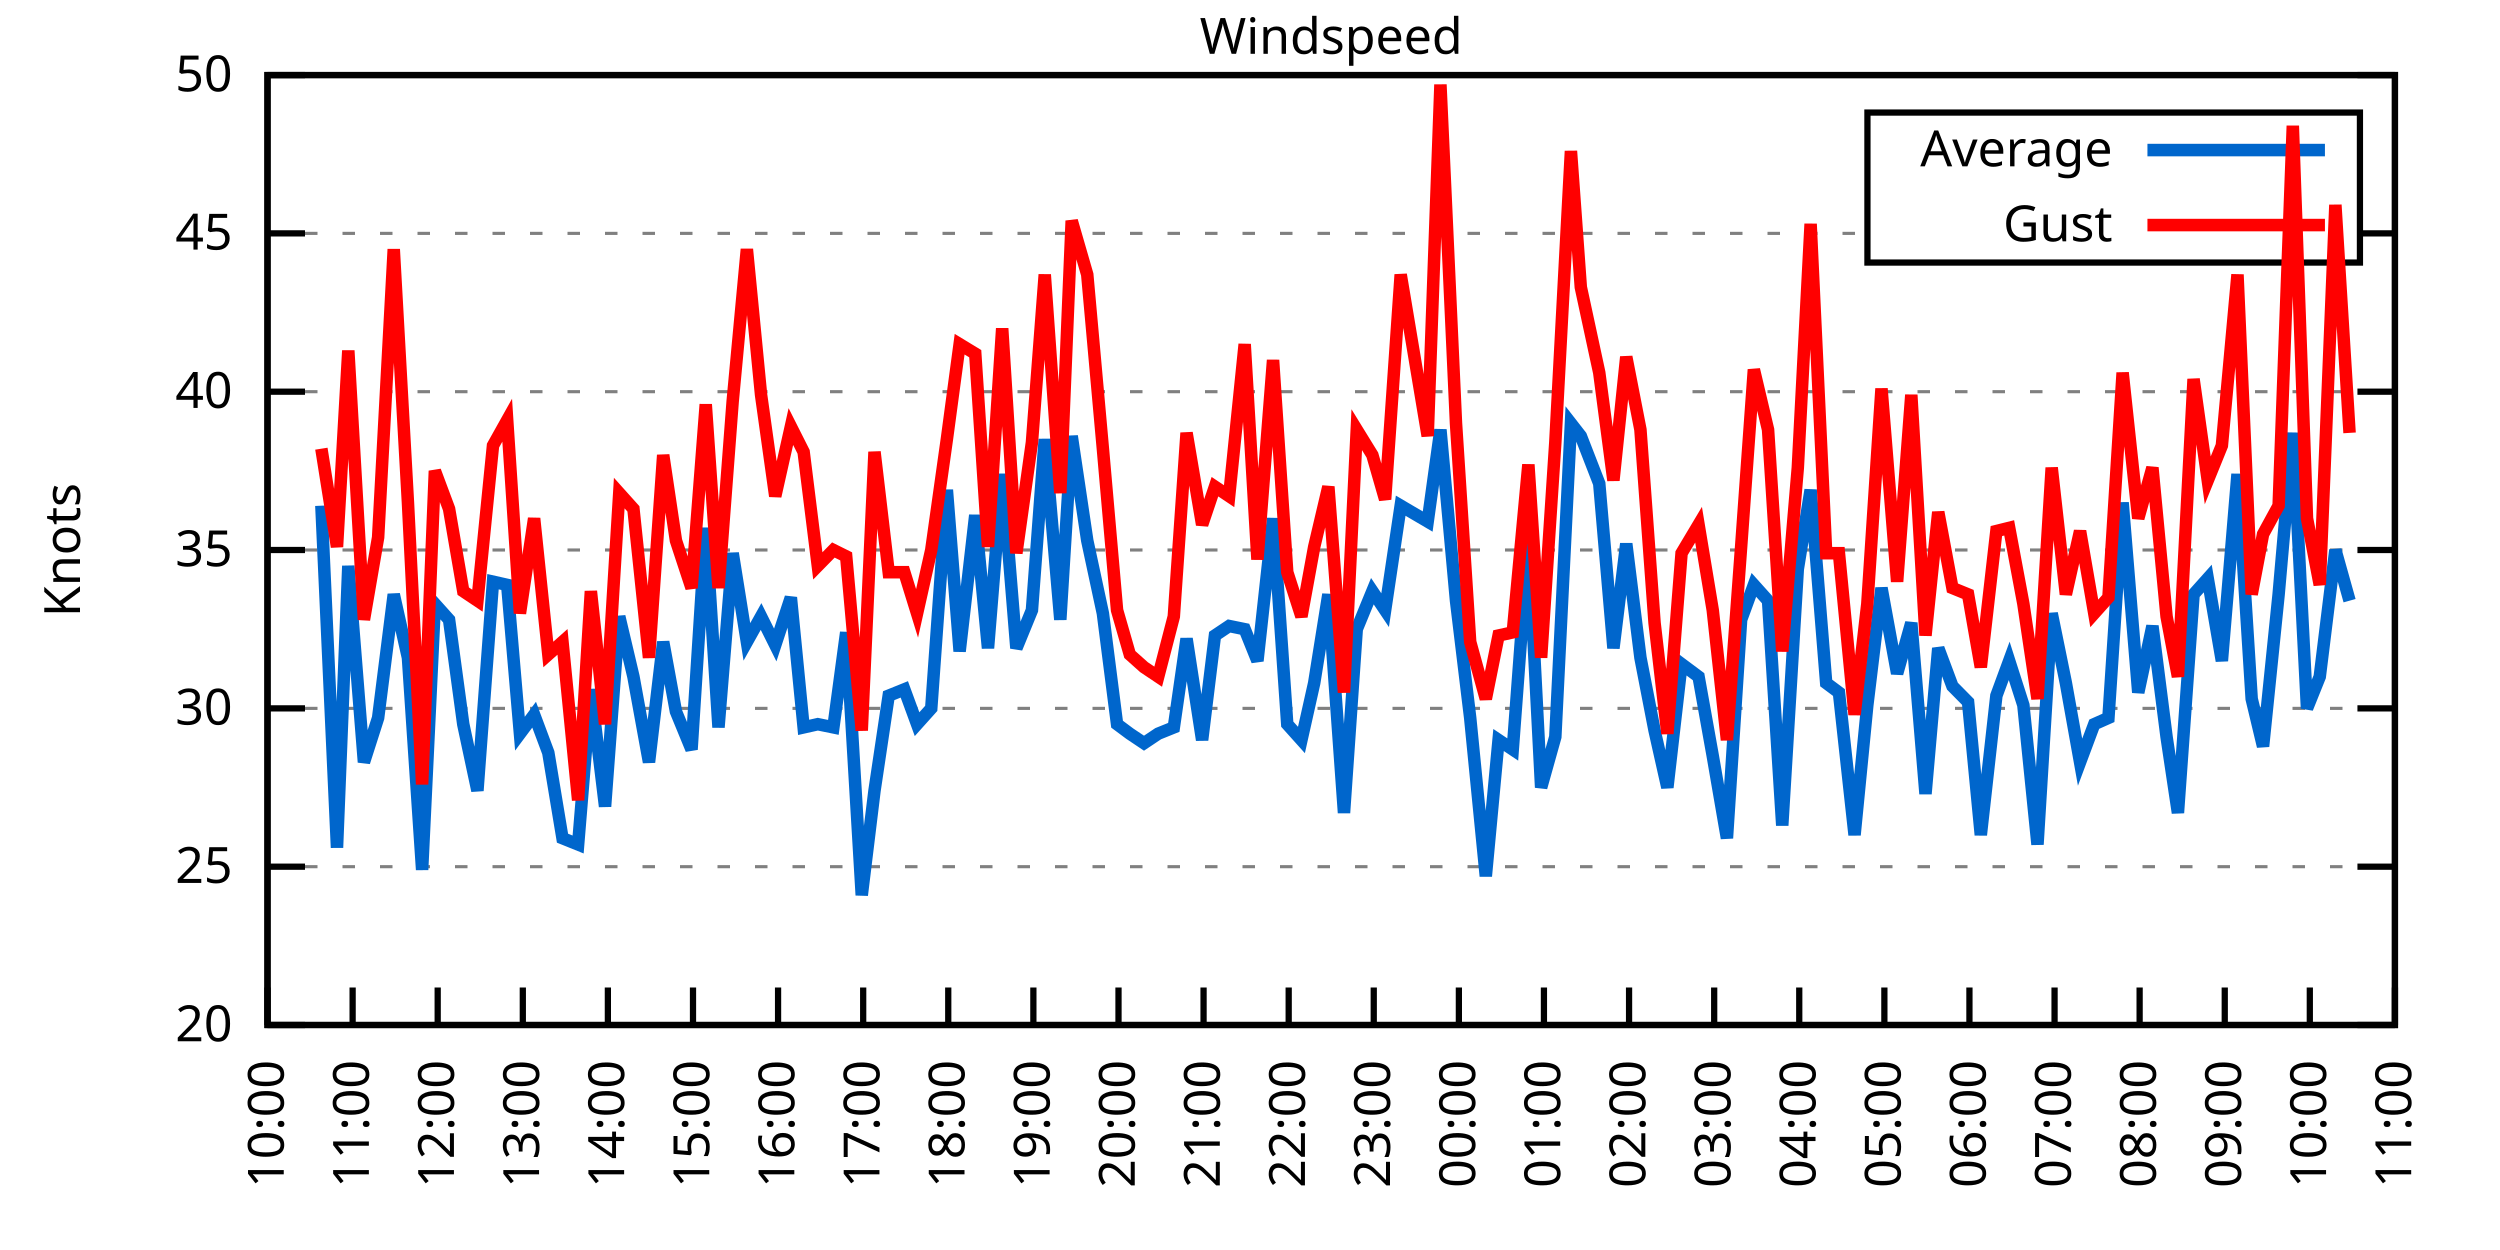
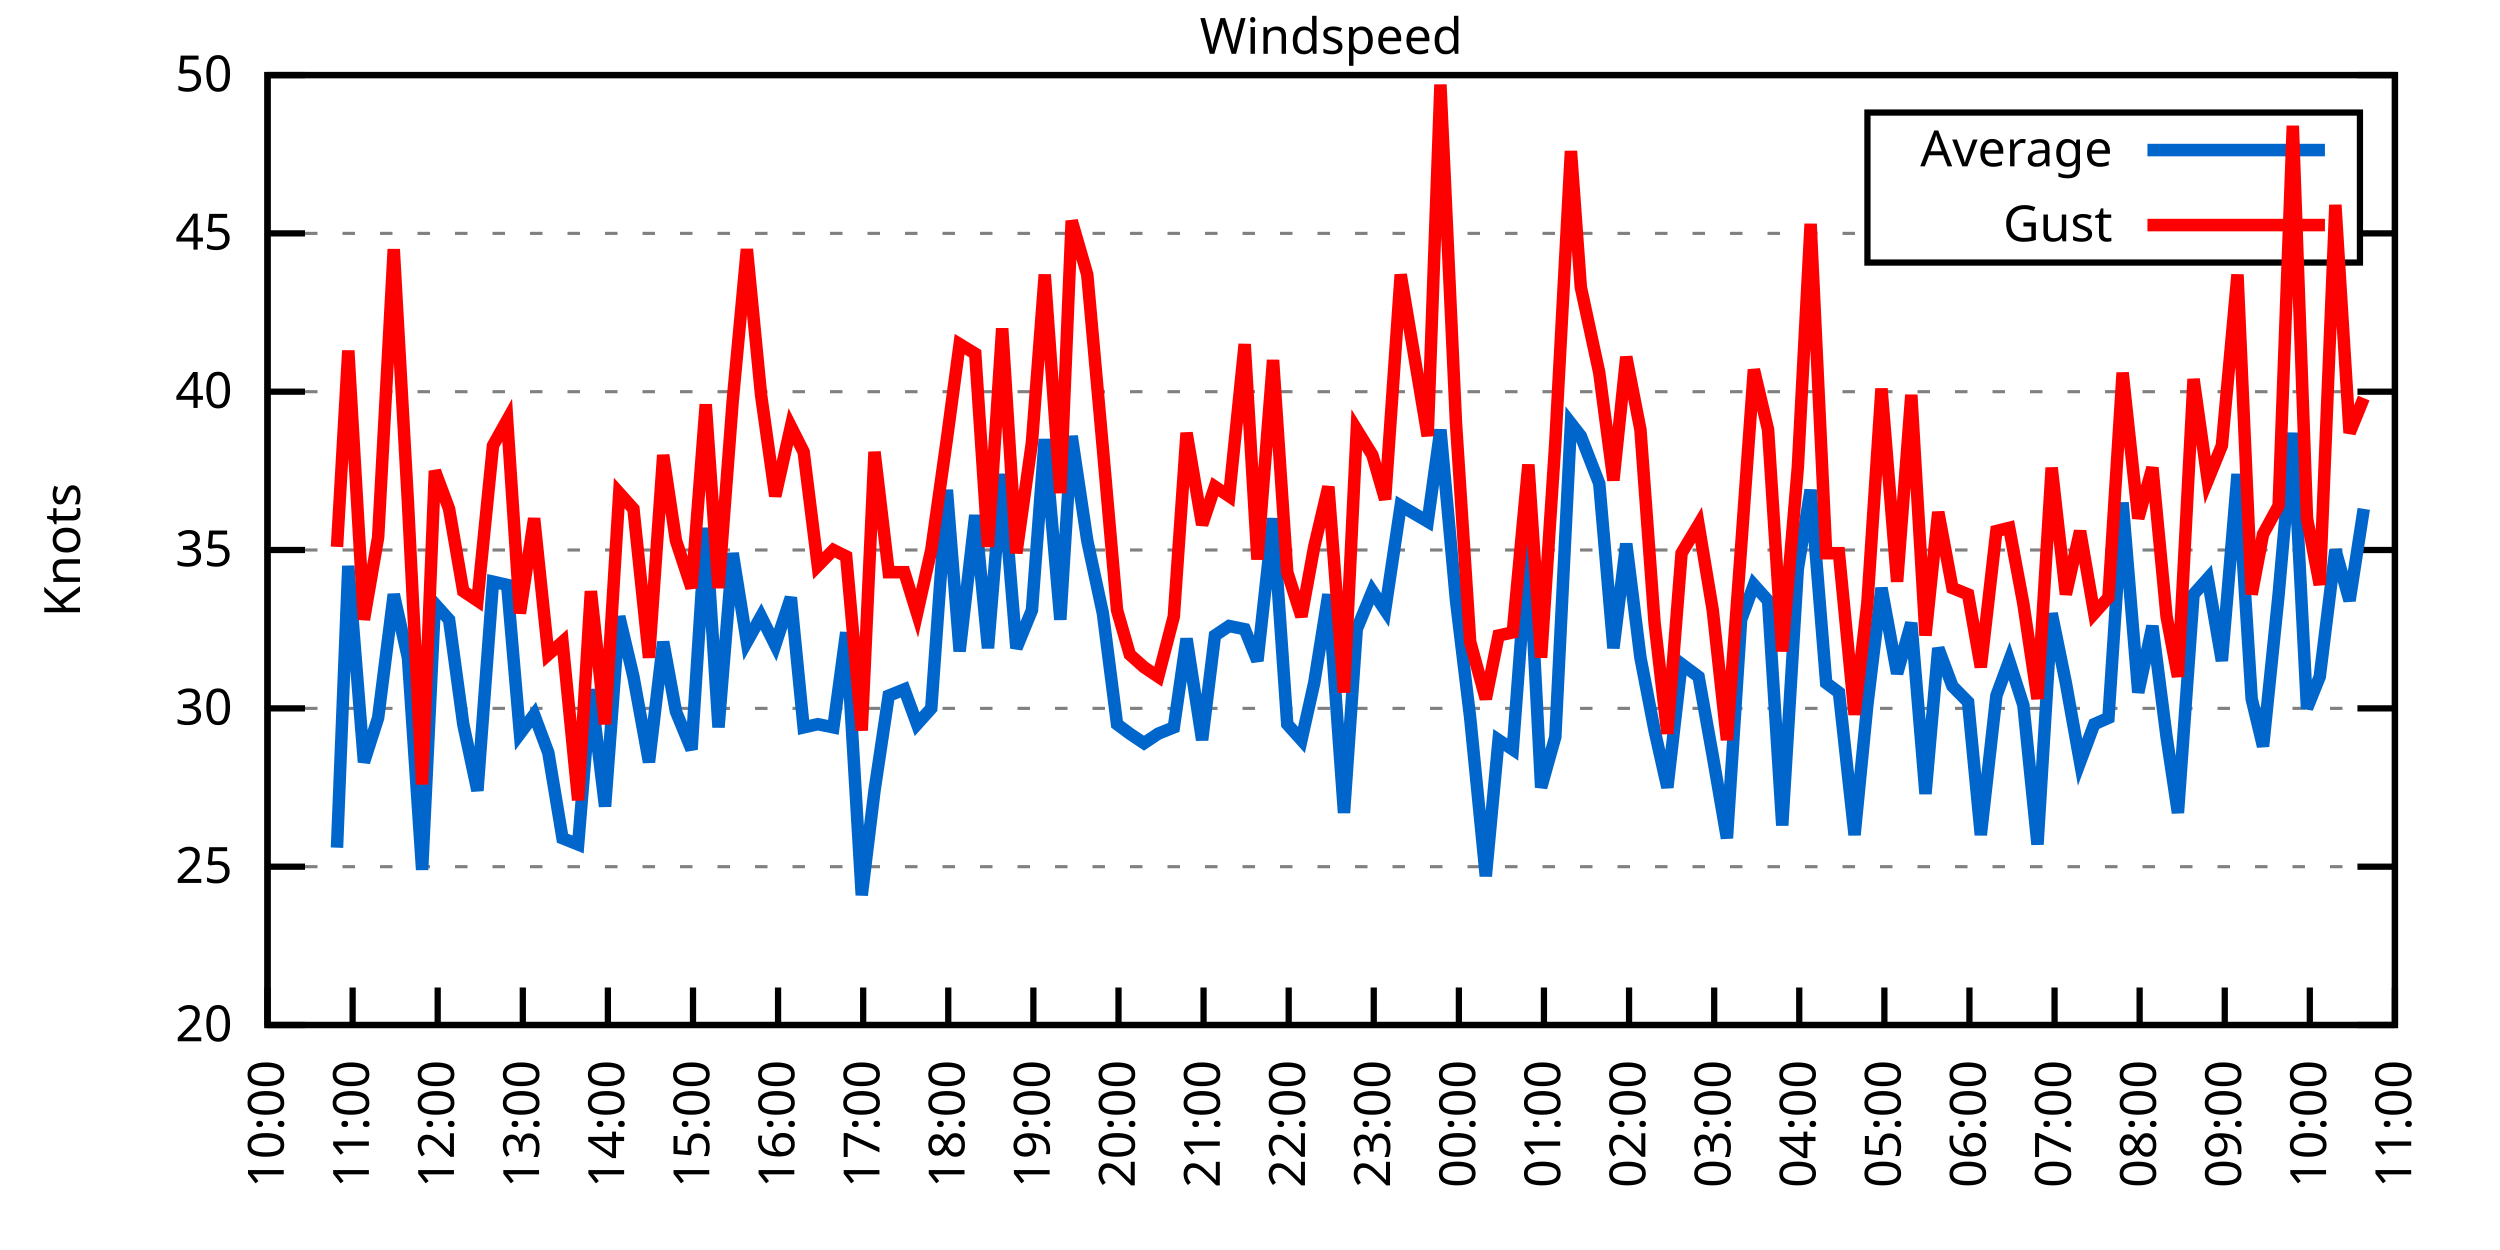
<svg xmlns="http://www.w3.org/2000/svg" xmlns:xlink="http://www.w3.org/1999/xlink" width="400" height="200" viewBox="0 0 400 200">
  <g id="gnuplot_canvas">
    <rect x="0" y="0" width="400" height="200" fill="none" />
    <defs>
      <circle id="gpDot" r="0.5" stroke-width="0.5" stroke="currentColor" />
      <path id="gpPt0" stroke-width="0.333" stroke="currentColor" d="M-1,0 h2 M0,-1 v2" />
      <path id="gpPt1" stroke-width="0.333" stroke="currentColor" d="M-1,-1 L1,1 M1,-1 L-1,1" />
      <path id="gpPt2" stroke-width="0.333" stroke="currentColor" d="M-1,0 L1,0 M0,-1 L0,1 M-1,-1 L1,1 M-1,1 L1,-1" />
      <rect id="gpPt3" stroke-width="0.333" stroke="currentColor" x="-1" y="-1" width="2" height="2" />
      <rect id="gpPt4" stroke-width="0.333" stroke="currentColor" fill="currentColor" x="-1" y="-1" width="2" height="2" />
      <circle id="gpPt5" stroke-width="0.333" stroke="currentColor" cx="0" cy="0" r="1" />
      <use xlink:href="#gpPt5" id="gpPt6" fill="currentColor" stroke="none" />
      <path id="gpPt7" stroke-width="0.333" stroke="currentColor" d="M0,-1.33 L-1.33,0.67 L1.33,0.67 z" />
      <use xlink:href="#gpPt7" id="gpPt8" fill="currentColor" stroke="none" />
      <use xlink:href="#gpPt7" id="gpPt9" stroke="currentColor" transform="rotate(180)" />
      <use xlink:href="#gpPt9" id="gpPt10" fill="currentColor" stroke="none" />
      <use xlink:href="#gpPt3" id="gpPt11" stroke="currentColor" transform="rotate(45)" />
      <use xlink:href="#gpPt11" id="gpPt12" fill="currentColor" stroke="none" />
      <path id="gpPt13" stroke-width="0.333" stroke="currentColor" d="M0,1.330 L1.265,0.411 L0.782,-1.067 L-0.782,-1.076 L-1.265,0.411 z" />
      <use xlink:href="#gpPt13" id="gpPt14" fill="currentColor" stroke="none" />
      <filter id="textbox" filterUnits="objectBoundingBox" x="0" y="0" height="1" width="1">
        <feFlood flood-color="white" flood-opacity="1" result="bgnd" />
        <feComposite in="SourceGraphic" in2="bgnd" operator="atop" />
      </filter>
      <filter id="greybox" filterUnits="objectBoundingBox" x="0" y="0" height="1" width="1">
        <feFlood flood-color="lightgrey" flood-opacity="1" result="grey" />
        <feComposite in="SourceGraphic" in2="grey" operator="atop" />
      </filter>
    </defs>
    <g fill="none" color="white" stroke="currentColor" stroke-width="1.00" stroke-linecap="butt" stroke-linejoin="miter">
</g>
    <g fill="none" color="black" stroke="currentColor" stroke-width="1.00" stroke-linecap="butt" stroke-linejoin="miter">
      <g stroke="none" shape-rendering="crispEdges">
        <polygon fill="rgb(255, 255, 255)" points="42.80,164.00 383.18,164.00 383.18,12.02 42.80,12.02 " />
      </g>
    </g>
    <g fill="none" color="black" stroke="currentColor" stroke-width="1.00" stroke-linecap="butt" stroke-linejoin="miter">
</g>
    <g fill="none" color="black" stroke="black" stroke-width="0.50" stroke-linecap="butt" stroke-linejoin="miter">
</g>
    <g fill="none" color="gray" stroke="currentColor" stroke-width="0.50" stroke-linecap="butt" stroke-linejoin="miter">
      <path stroke="gray" stroke-dasharray="2,4" class="gridline" d="M42.80,164.00 L383.19,164.00  " />
    </g>
    <g fill="none" color="gray" stroke="gray" stroke-width="1.00" stroke-linecap="butt" stroke-linejoin="miter">
</g>
    <g fill="none" color="black" stroke="currentColor" stroke-width="1.00" stroke-linecap="butt" stroke-linejoin="miter">
      <path stroke="black" d="M42.80,164.00 L48.80,164.00 M383.19,164.00 L377.19,164.00  " />
      <g transform="translate(37.20,166.60)" stroke="none" fill="black" font-family="Sans" font-size="8.00" text-anchor="end">
        <text>
          <tspan font-family="Sans"> 20</tspan>
        </text>
      </g>
    </g>
    <g fill="none" color="black" stroke="currentColor" stroke-width="1.00" stroke-linecap="butt" stroke-linejoin="miter">
</g>
    <g fill="none" color="black" stroke="black" stroke-width="0.50" stroke-linecap="butt" stroke-linejoin="miter">
</g>
    <g fill="none" color="gray" stroke="currentColor" stroke-width="0.50" stroke-linecap="butt" stroke-linejoin="miter">
      <path stroke="gray" stroke-dasharray="2,4" class="gridline" d="M42.80,138.67 L383.19,138.67  " />
    </g>
    <g fill="none" color="gray" stroke="gray" stroke-width="1.00" stroke-linecap="butt" stroke-linejoin="miter">
</g>
    <g fill="none" color="black" stroke="currentColor" stroke-width="1.00" stroke-linecap="butt" stroke-linejoin="miter">
      <path stroke="black" d="M42.80,138.67 L48.80,138.67 M383.19,138.67 L377.19,138.67  " />
      <g transform="translate(37.20,141.27)" stroke="none" fill="black" font-family="Sans" font-size="8.00" text-anchor="end">
        <text>
          <tspan font-family="Sans"> 25</tspan>
        </text>
      </g>
    </g>
    <g fill="none" color="black" stroke="currentColor" stroke-width="1.00" stroke-linecap="butt" stroke-linejoin="miter">
</g>
    <g fill="none" color="black" stroke="black" stroke-width="0.50" stroke-linecap="butt" stroke-linejoin="miter">
</g>
    <g fill="none" color="gray" stroke="currentColor" stroke-width="0.50" stroke-linecap="butt" stroke-linejoin="miter">
      <path stroke="gray" stroke-dasharray="2,4" class="gridline" d="M42.80,113.34 L383.19,113.34  " />
    </g>
    <g fill="none" color="gray" stroke="gray" stroke-width="1.00" stroke-linecap="butt" stroke-linejoin="miter">
</g>
    <g fill="none" color="black" stroke="currentColor" stroke-width="1.00" stroke-linecap="butt" stroke-linejoin="miter">
      <path stroke="black" d="M42.80,113.34 L48.80,113.34 M383.19,113.34 L377.19,113.34  " />
      <g transform="translate(37.20,115.94)" stroke="none" fill="black" font-family="Sans" font-size="8.00" text-anchor="end">
        <text>
          <tspan font-family="Sans"> 30</tspan>
        </text>
      </g>
    </g>
    <g fill="none" color="black" stroke="currentColor" stroke-width="1.00" stroke-linecap="butt" stroke-linejoin="miter">
</g>
    <g fill="none" color="black" stroke="black" stroke-width="0.50" stroke-linecap="butt" stroke-linejoin="miter">
</g>
    <g fill="none" color="gray" stroke="currentColor" stroke-width="0.50" stroke-linecap="butt" stroke-linejoin="miter">
      <path stroke="gray" stroke-dasharray="2,4" class="gridline" d="M42.80,88.00 L383.19,88.00  " />
    </g>
    <g fill="none" color="gray" stroke="gray" stroke-width="1.00" stroke-linecap="butt" stroke-linejoin="miter">
</g>
    <g fill="none" color="black" stroke="currentColor" stroke-width="1.00" stroke-linecap="butt" stroke-linejoin="miter">
      <path stroke="black" d="M42.80,88.00 L48.80,88.00 M383.19,88.00 L377.19,88.00  " />
      <g transform="translate(37.20,90.60)" stroke="none" fill="black" font-family="Sans" font-size="8.00" text-anchor="end">
        <text>
          <tspan font-family="Sans"> 35</tspan>
        </text>
      </g>
    </g>
    <g fill="none" color="black" stroke="currentColor" stroke-width="1.00" stroke-linecap="butt" stroke-linejoin="miter">
</g>
    <g fill="none" color="black" stroke="black" stroke-width="0.50" stroke-linecap="butt" stroke-linejoin="miter">
</g>
    <g fill="none" color="gray" stroke="currentColor" stroke-width="0.50" stroke-linecap="butt" stroke-linejoin="miter">
      <path stroke="gray" stroke-dasharray="2,4" class="gridline" d="M42.80,62.67 L383.19,62.67  " />
    </g>
    <g fill="none" color="gray" stroke="gray" stroke-width="1.00" stroke-linecap="butt" stroke-linejoin="miter">
</g>
    <g fill="none" color="black" stroke="currentColor" stroke-width="1.00" stroke-linecap="butt" stroke-linejoin="miter">
      <path stroke="black" d="M42.80,62.67 L48.80,62.67 M383.19,62.67 L377.19,62.67  " />
      <g transform="translate(37.20,65.27)" stroke="none" fill="black" font-family="Sans" font-size="8.00" text-anchor="end">
        <text>
          <tspan font-family="Sans"> 40</tspan>
        </text>
      </g>
    </g>
    <g fill="none" color="black" stroke="currentColor" stroke-width="1.00" stroke-linecap="butt" stroke-linejoin="miter">
</g>
    <g fill="none" color="black" stroke="black" stroke-width="0.50" stroke-linecap="butt" stroke-linejoin="miter">
</g>
    <g fill="none" color="gray" stroke="currentColor" stroke-width="0.50" stroke-linecap="butt" stroke-linejoin="miter">
      <path stroke="gray" stroke-dasharray="2,4" class="gridline" d="M42.80,37.34 L298.79,37.34 M377.59,37.34 L383.19,37.34  " />
    </g>
    <g fill="none" color="gray" stroke="gray" stroke-width="1.00" stroke-linecap="butt" stroke-linejoin="miter">
</g>
    <g fill="none" color="black" stroke="currentColor" stroke-width="1.00" stroke-linecap="butt" stroke-linejoin="miter">
      <path stroke="black" d="M42.80,37.34 L48.80,37.34 M383.19,37.34 L377.19,37.34  " />
      <g transform="translate(37.20,39.94)" stroke="none" fill="black" font-family="Sans" font-size="8.00" text-anchor="end">
        <text>
          <tspan font-family="Sans"> 45</tspan>
        </text>
      </g>
    </g>
    <g fill="none" color="black" stroke="currentColor" stroke-width="1.00" stroke-linecap="butt" stroke-linejoin="miter">
</g>
    <g fill="none" color="black" stroke="black" stroke-width="0.50" stroke-linecap="butt" stroke-linejoin="miter">
</g>
    <g fill="none" color="gray" stroke="currentColor" stroke-width="0.50" stroke-linecap="butt" stroke-linejoin="miter">
      <path stroke="gray" stroke-dasharray="2,4" class="gridline" d="M42.80,12.01 L383.19,12.01  " />
    </g>
    <g fill="none" color="gray" stroke="gray" stroke-width="1.00" stroke-linecap="butt" stroke-linejoin="miter">
</g>
    <g fill="none" color="black" stroke="currentColor" stroke-width="1.00" stroke-linecap="butt" stroke-linejoin="miter">
      <path stroke="black" d="M42.80,12.01 L48.80,12.01 M383.19,12.01 L377.19,12.01  " />
      <g transform="translate(37.20,14.61)" stroke="none" fill="black" font-family="Sans" font-size="8.00" text-anchor="end">
        <text>
          <tspan font-family="Sans"> 50</tspan>
        </text>
      </g>
    </g>
    <g fill="none" color="black" stroke="currentColor" stroke-width="1.00" stroke-linecap="butt" stroke-linejoin="miter">
      <path stroke="black" d="M42.80,164.00 L42.80,158.00  " />
      <g transform="translate(45.40,169.60) rotate(270.00)" stroke="none" fill="black" font-family="Sans" font-size="8.00" text-anchor="end">
        <text>
          <tspan font-family="Sans">10:00</tspan>
        </text>
      </g>
    </g>
    <g fill="none" color="black" stroke="currentColor" stroke-width="1.00" stroke-linecap="butt" stroke-linejoin="miter">
      <path stroke="black" d="M56.42,164.00 L56.42,158.00  " />
      <g transform="translate(59.02,169.60) rotate(270.00)" stroke="none" fill="black" font-family="Sans" font-size="8.00" text-anchor="end">
        <text>
          <tspan font-family="Sans">11:00</tspan>
        </text>
      </g>
    </g>
    <g fill="none" color="black" stroke="currentColor" stroke-width="1.00" stroke-linecap="butt" stroke-linejoin="miter">
      <path stroke="black" d="M70.03,164.00 L70.03,158.00  " />
      <g transform="translate(72.63,169.60) rotate(270.00)" stroke="none" fill="black" font-family="Sans" font-size="8.00" text-anchor="end">
        <text>
          <tspan font-family="Sans">12:00</tspan>
        </text>
      </g>
    </g>
    <g fill="none" color="black" stroke="currentColor" stroke-width="1.00" stroke-linecap="butt" stroke-linejoin="miter">
      <path stroke="black" d="M83.65,164.00 L83.65,158.00  " />
      <g transform="translate(86.25,169.60) rotate(270.00)" stroke="none" fill="black" font-family="Sans" font-size="8.00" text-anchor="end">
        <text>
          <tspan font-family="Sans">13:00</tspan>
        </text>
      </g>
    </g>
    <g fill="none" color="black" stroke="currentColor" stroke-width="1.00" stroke-linecap="butt" stroke-linejoin="miter">
      <path stroke="black" d="M97.26,164.00 L97.26,158.00  " />
      <g transform="translate(99.86,169.60) rotate(270.00)" stroke="none" fill="black" font-family="Sans" font-size="8.00" text-anchor="end">
        <text>
          <tspan font-family="Sans">14:00</tspan>
        </text>
      </g>
    </g>
    <g fill="none" color="black" stroke="currentColor" stroke-width="1.00" stroke-linecap="butt" stroke-linejoin="miter">
      <path stroke="black" d="M110.88,164.00 L110.88,158.00  " />
      <g transform="translate(113.48,169.60) rotate(270.00)" stroke="none" fill="black" font-family="Sans" font-size="8.00" text-anchor="end">
        <text>
          <tspan font-family="Sans">15:00</tspan>
        </text>
      </g>
    </g>
    <g fill="none" color="black" stroke="currentColor" stroke-width="1.00" stroke-linecap="butt" stroke-linejoin="miter">
      <path stroke="black" d="M124.49,164.00 L124.49,158.00  " />
      <g transform="translate(127.09,169.60) rotate(270.00)" stroke="none" fill="black" font-family="Sans" font-size="8.00" text-anchor="end">
        <text>
          <tspan font-family="Sans">16:00</tspan>
        </text>
      </g>
    </g>
    <g fill="none" color="black" stroke="currentColor" stroke-width="1.00" stroke-linecap="butt" stroke-linejoin="miter">
      <path stroke="black" d="M138.11,164.00 L138.11,158.00  " />
      <g transform="translate(140.71,169.60) rotate(270.00)" stroke="none" fill="black" font-family="Sans" font-size="8.00" text-anchor="end">
        <text>
          <tspan font-family="Sans">17:00</tspan>
        </text>
      </g>
    </g>
    <g fill="none" color="black" stroke="currentColor" stroke-width="1.00" stroke-linecap="butt" stroke-linejoin="miter">
      <path stroke="black" d="M151.72,164.00 L151.72,158.00  " />
      <g transform="translate(154.32,169.60) rotate(270.00)" stroke="none" fill="black" font-family="Sans" font-size="8.00" text-anchor="end">
        <text>
          <tspan font-family="Sans">18:00</tspan>
        </text>
      </g>
    </g>
    <g fill="none" color="black" stroke="currentColor" stroke-width="1.00" stroke-linecap="butt" stroke-linejoin="miter">
      <path stroke="black" d="M165.34,164.00 L165.34,158.00  " />
      <g transform="translate(167.94,169.60) rotate(270.00)" stroke="none" fill="black" font-family="Sans" font-size="8.00" text-anchor="end">
        <text>
          <tspan font-family="Sans">19:00</tspan>
        </text>
      </g>
    </g>
    <g fill="none" color="black" stroke="currentColor" stroke-width="1.00" stroke-linecap="butt" stroke-linejoin="miter">
      <path stroke="black" d="M178.96,164.00 L178.96,158.00  " />
      <g transform="translate(181.56,169.60) rotate(270.00)" stroke="none" fill="black" font-family="Sans" font-size="8.00" text-anchor="end">
        <text>
          <tspan font-family="Sans">20:00</tspan>
        </text>
      </g>
    </g>
    <g fill="none" color="black" stroke="currentColor" stroke-width="1.00" stroke-linecap="butt" stroke-linejoin="miter">
      <path stroke="black" d="M192.57,164.00 L192.57,158.00  " />
      <g transform="translate(195.17,169.60) rotate(270.00)" stroke="none" fill="black" font-family="Sans" font-size="8.00" text-anchor="end">
        <text>
          <tspan font-family="Sans">21:00</tspan>
        </text>
      </g>
    </g>
    <g fill="none" color="black" stroke="currentColor" stroke-width="1.00" stroke-linecap="butt" stroke-linejoin="miter">
      <path stroke="black" d="M206.19,164.00 L206.19,158.00  " />
      <g transform="translate(208.79,169.60) rotate(270.00)" stroke="none" fill="black" font-family="Sans" font-size="8.00" text-anchor="end">
        <text>
          <tspan font-family="Sans">22:00</tspan>
        </text>
      </g>
    </g>
    <g fill="none" color="black" stroke="currentColor" stroke-width="1.00" stroke-linecap="butt" stroke-linejoin="miter">
      <path stroke="black" d="M219.80,164.00 L219.80,158.00  " />
      <g transform="translate(222.40,169.60) rotate(270.00)" stroke="none" fill="black" font-family="Sans" font-size="8.00" text-anchor="end">
        <text>
          <tspan font-family="Sans">23:00</tspan>
        </text>
      </g>
    </g>
    <g fill="none" color="black" stroke="currentColor" stroke-width="1.00" stroke-linecap="butt" stroke-linejoin="miter">
      <path stroke="black" d="M233.42,164.00 L233.42,158.00  " />
      <g transform="translate(236.02,169.60) rotate(270.00)" stroke="none" fill="black" font-family="Sans" font-size="8.00" text-anchor="end">
        <text>
          <tspan font-family="Sans">00:00</tspan>
        </text>
      </g>
    </g>
    <g fill="none" color="black" stroke="currentColor" stroke-width="1.00" stroke-linecap="butt" stroke-linejoin="miter">
      <path stroke="black" d="M247.03,164.00 L247.03,158.00  " />
      <g transform="translate(249.63,169.60) rotate(270.00)" stroke="none" fill="black" font-family="Sans" font-size="8.00" text-anchor="end">
        <text>
          <tspan font-family="Sans">01:00</tspan>
        </text>
      </g>
    </g>
    <g fill="none" color="black" stroke="currentColor" stroke-width="1.00" stroke-linecap="butt" stroke-linejoin="miter">
      <path stroke="black" d="M260.65,164.00 L260.65,158.00  " />
      <g transform="translate(263.25,169.60) rotate(270.00)" stroke="none" fill="black" font-family="Sans" font-size="8.00" text-anchor="end">
        <text>
          <tspan font-family="Sans">02:00</tspan>
        </text>
      </g>
    </g>
    <g fill="none" color="black" stroke="currentColor" stroke-width="1.00" stroke-linecap="butt" stroke-linejoin="miter">
      <path stroke="black" d="M274.27,164.00 L274.27,158.00  " />
      <g transform="translate(276.87,169.60) rotate(270.00)" stroke="none" fill="black" font-family="Sans" font-size="8.00" text-anchor="end">
        <text>
          <tspan font-family="Sans">03:00</tspan>
        </text>
      </g>
    </g>
    <g fill="none" color="black" stroke="currentColor" stroke-width="1.00" stroke-linecap="butt" stroke-linejoin="miter">
      <path stroke="black" d="M287.88,164.00 L287.88,158.00  " />
      <g transform="translate(290.48,169.60) rotate(270.00)" stroke="none" fill="black" font-family="Sans" font-size="8.00" text-anchor="end">
        <text>
          <tspan font-family="Sans">04:00</tspan>
        </text>
      </g>
    </g>
    <g fill="none" color="black" stroke="currentColor" stroke-width="1.00" stroke-linecap="butt" stroke-linejoin="miter">
      <path stroke="black" d="M301.50,164.00 L301.50,158.00  " />
      <g transform="translate(304.10,169.60) rotate(270.00)" stroke="none" fill="black" font-family="Sans" font-size="8.00" text-anchor="end">
        <text>
          <tspan font-family="Sans">05:00</tspan>
        </text>
      </g>
    </g>
    <g fill="none" color="black" stroke="currentColor" stroke-width="1.00" stroke-linecap="butt" stroke-linejoin="miter">
      <path stroke="black" d="M315.11,164.00 L315.11,158.00  " />
      <g transform="translate(317.71,169.60) rotate(270.00)" stroke="none" fill="black" font-family="Sans" font-size="8.00" text-anchor="end">
        <text>
          <tspan font-family="Sans">06:00</tspan>
        </text>
      </g>
    </g>
    <g fill="none" color="black" stroke="currentColor" stroke-width="1.00" stroke-linecap="butt" stroke-linejoin="miter">
      <path stroke="black" d="M328.73,164.00 L328.73,158.00  " />
      <g transform="translate(331.33,169.60) rotate(270.00)" stroke="none" fill="black" font-family="Sans" font-size="8.00" text-anchor="end">
        <text>
          <tspan font-family="Sans">07:00</tspan>
        </text>
      </g>
    </g>
    <g fill="none" color="black" stroke="currentColor" stroke-width="1.00" stroke-linecap="butt" stroke-linejoin="miter">
      <path stroke="black" d="M342.34,164.00 L342.34,158.00  " />
      <g transform="translate(344.94,169.60) rotate(270.00)" stroke="none" fill="black" font-family="Sans" font-size="8.00" text-anchor="end">
        <text>
          <tspan font-family="Sans">08:00</tspan>
        </text>
      </g>
    </g>
    <g fill="none" color="black" stroke="currentColor" stroke-width="1.00" stroke-linecap="butt" stroke-linejoin="miter">
      <path stroke="black" d="M355.96,164.00 L355.96,158.00  " />
      <g transform="translate(358.56,169.60) rotate(270.00)" stroke="none" fill="black" font-family="Sans" font-size="8.00" text-anchor="end">
        <text>
          <tspan font-family="Sans">09:00</tspan>
        </text>
      </g>
    </g>
    <g fill="none" color="black" stroke="currentColor" stroke-width="1.00" stroke-linecap="butt" stroke-linejoin="miter">
      <path stroke="black" d="M369.57,164.00 L369.57,158.00  " />
      <g transform="translate(372.17,169.60) rotate(270.00)" stroke="none" fill="black" font-family="Sans" font-size="8.00" text-anchor="end">
        <text>
          <tspan font-family="Sans">10:00</tspan>
        </text>
      </g>
    </g>
    <g fill="none" color="black" stroke="currentColor" stroke-width="1.00" stroke-linecap="butt" stroke-linejoin="miter">
      <path stroke="black" d="M383.19,164.00 L383.19,158.00  " />
      <g transform="translate(385.79,169.60) rotate(270.00)" stroke="none" fill="black" font-family="Sans" font-size="8.00" text-anchor="end">
        <text>
          <tspan font-family="Sans">11:00</tspan>
        </text>
      </g>
    </g>
    <g fill="none" color="black" stroke="currentColor" stroke-width="1.00" stroke-linecap="butt" stroke-linejoin="miter">
</g>
    <g fill="none" color="black" stroke="currentColor" stroke-width="1.00" stroke-linecap="butt" stroke-linejoin="miter">
      <path stroke="black" d="M42.80,12.01 L42.80,164.00 L383.19,164.00 L383.19,12.01 L42.80,12.01 Z  " />
    </g>
    <g fill="none" color="black" stroke="currentColor" stroke-width="1.00" stroke-linecap="butt" stroke-linejoin="miter">
</g>
    <g fill="none" color="black" stroke="currentColor" stroke-width="1.00" stroke-linecap="butt" stroke-linejoin="miter">
      <path stroke="black" d="M298.79,42.01 L298.79,18.01 L377.59,18.01 L377.59,42.01 L298.79,42.01 Z  " />
    </g>
    <g id="Windspeed_plot_1">
      <g fill="none" color="white" stroke="black" stroke-width="2.00" stroke-linecap="butt" stroke-linejoin="miter">
</g>
      <g fill="none" color="black" stroke="currentColor" stroke-width="2.00" stroke-linecap="butt" stroke-linejoin="miter">
        <g transform="translate(337.99,26.61)" stroke="none" fill="black" font-family="Sans" font-size="8.00" text-anchor="end">
          <text>
            <tspan font-family="Sans">Average</tspan>
          </text>
        </g>
      </g>
      <g fill="none" color="black" stroke="currentColor" stroke-width="2.00" stroke-linecap="butt" stroke-linejoin="miter">
-         <path stroke="rgb(  0, 102, 204)" d="M343.59,24.01 L371.99,24.01 M51.42,80.91 L53.92,135.63 L55.73,90.54 L58.23,121.95 L60.50,114.86 L63.00,95.10   L65.27,105.23 L67.54,139.17 L69.58,96.62 L71.85,99.15 L74.12,115.87 L76.39,126.51 L78.88,93.07 L81.15,93.58   L83.19,117.39 L85.46,114.35 L87.73,120.43 L90.00,134.11 L92.50,135.12 L94.54,110.30 L96.81,129.04 L99.08,98.64   L101.35,108.27 L103.84,121.95 L106.11,102.70 L108.15,113.84 L110.65,119.92 L112.92,84.46 L114.96,116.38 L117.23,88.51   L119.50,102.70 L121.77,98.64 L124.04,103.20 L126.54,95.60 L128.58,116.38 L130.85,115.87 L133.34,116.38 L135.39,101.18   L137.88,143.23 L139.92,126.51 L142.19,111.31 L144.69,110.30 L146.73,115.87 L149.00,113.34 L151.50,78.38 L153.54,104.22   L156.04,82.43 L158.08,103.71 L160.35,75.85 L162.62,103.71 L165.11,97.63 L167.16,70.27 L169.65,99.15 L171.47,69.77   L173.96,86.49 L176.46,98.14 L178.73,115.87 L180.77,117.39 L183.04,118.91 L185.31,117.39 L187.81,116.38 L189.85,102.19   L192.34,118.40 L194.39,101.68 L196.66,100.16 L199.15,100.67 L201.19,105.74 L203.69,82.94 L205.96,115.87 L208.23,118.40   L210.27,109.28 L212.54,95.10 L215.04,130.06 L217.08,100.67 L219.58,94.59 L221.62,97.63 L224.11,80.91 L228.43,83.45   L230.47,68.75 L232.96,96.11 L235.23,114.86 L237.73,140.19 L239.77,118.40 L242.04,119.92 L244.54,86.49 L246.58,126.00   L248.85,117.90 L251.35,67.74 L252.93,69.77 L255.88,77.37 L258.15,103.71 L260.20,86.99 L262.47,105.23 L264.73,116.88   L266.78,126.00 L269.05,106.24 L271.77,108.27 L274.04,120.94 L276.31,134.11 L278.58,99.15 L280.62,93.58 L282.89,96.11   L285.16,132.08 L287.65,91.04 L289.70,78.38 L292.19,109.28 L294.23,110.80 L296.73,133.60 L298.77,112.83 L301.04,94.08   L303.54,107.76 L305.81,99.66 L308.08,127.02 L310.12,103.71 L312.39,109.79 L314.89,112.32 L316.93,133.60 L319.42,111.31   L321.47,105.74 L323.74,112.83 L326.00,135.12 L328.27,98.14 L330.54,109.28 L332.81,121.95 L335.08,115.87 L337.35,114.86   L339.62,80.41 L342.12,110.80 L344.39,100.16 L346.65,117.90 L348.47,130.06 L350.97,95.10 L353.24,92.56 L355.50,105.74   L358.00,75.85 L360.27,111.82 L362.09,119.42 L364.58,95.10 L366.85,69.26 L369.12,113.34 L371.16,108.27 L373.66,88.00   L375.93,96.11  " />
+         <path stroke="rgb(  0, 102, 204)" d="M343.59,24.01 L371.99,24.01 M53.92,135.63 L55.73,90.54 L58.23,121.95 L60.50,114.86 L63.00,95.10 L65.27,105.23   L67.54,139.17 L69.58,96.62 L71.85,99.15 L74.12,115.87 L76.39,126.51 L78.88,93.07 L81.15,93.58 L83.19,117.39   L85.46,114.35 L87.73,120.43 L90.00,134.11 L92.50,135.12 L94.54,110.30 L96.81,129.04 L99.08,98.64 L101.35,108.27   L103.84,121.95 L106.11,102.70 L108.15,113.84 L110.65,119.92 L112.92,84.46 L114.96,116.38 L117.23,88.51 L119.50,102.70   L121.77,98.64 L124.04,103.20 L126.54,95.60 L128.58,116.38 L130.85,115.87 L133.34,116.38 L135.39,101.18 L137.88,143.23   L139.92,126.51 L142.19,111.31 L144.69,110.30 L146.73,115.87 L149.00,113.34 L151.50,78.38 L153.54,104.22 L156.04,82.43   L158.08,103.71 L160.35,75.85 L162.62,103.71 L165.11,97.63 L167.16,70.27 L169.65,99.15 L171.47,69.77 L173.96,86.49   L176.46,98.14 L178.73,115.87 L180.77,117.39 L183.04,118.91 L185.31,117.39 L187.81,116.38 L189.85,102.19 L192.34,118.40   L194.39,101.68 L196.66,100.16 L199.15,100.67 L201.19,105.74 L203.69,82.94 L205.96,115.87 L208.23,118.40 L210.27,109.28   L212.54,95.10 L215.04,130.06 L217.08,100.67 L219.58,94.59 L221.62,97.63 L224.11,80.91 L228.43,83.45 L230.47,68.75   L232.96,96.11 L235.23,114.86 L237.73,140.19 L239.77,118.40 L242.04,119.92 L244.54,86.49 L246.58,126.00 L248.85,117.90   L251.35,67.74 L252.93,69.77 L255.88,77.37 L258.15,103.71 L260.20,86.99 L262.47,105.23 L264.73,116.88 L266.78,126.00   L269.05,106.24 L271.77,108.27 L274.04,120.94 L276.31,134.11 L278.58,99.15 L280.62,93.58 L282.89,96.11 L285.16,132.08   L287.65,91.04 L289.70,78.38 L292.19,109.28 L294.23,110.80 L296.73,133.60 L298.77,112.83 L301.04,94.08 L303.54,107.76   L305.81,99.66 L308.08,127.02 L310.12,103.71 L312.39,109.79 L314.89,112.32 L316.93,133.60 L319.42,111.31 L321.47,105.74   L323.74,112.83 L326.00,135.12 L328.27,98.14 L330.54,109.28 L332.81,121.95 L335.08,115.87 L337.35,114.86 L339.62,80.41   L342.12,110.80 L344.39,100.16 L346.65,117.90 L348.47,130.06 L350.97,95.10 L353.24,92.56 L355.50,105.74 L358.00,75.85   L360.27,111.82 L362.09,119.42 L364.58,95.10 L366.85,69.26 L369.12,113.34 L371.16,108.27 L373.66,88.00 L375.93,96.11   L378.20,81.42  " />
      </g>
    </g>
    <g id="Windspeed_plot_2">
      <g fill="none" color="black" stroke="currentColor" stroke-width="2.00" stroke-linecap="butt" stroke-linejoin="miter">
        <g transform="translate(337.99,38.61)" stroke="none" fill="black" font-family="Sans" font-size="8.00" text-anchor="end">
          <text>
            <tspan font-family="Sans">Gust</tspan>
          </text>
        </g>
      </g>
      <g fill="none" color="black" stroke="currentColor" stroke-width="2.00" stroke-linecap="butt" stroke-linejoin="miter">
-         <path stroke="rgb(255,   0,   0)" d="M343.59,36.01 L371.99,36.01 M51.42,71.79 L53.92,87.50 L55.73,56.09 L58.23,99.15 L60.50,85.98 L63.00,39.87   L65.27,80.41 L67.54,125.50 L69.58,75.34 L71.85,81.42 L74.12,94.59 L76.39,96.11 L78.88,71.29 L81.15,67.23   L83.19,98.14 L85.46,82.94 L87.73,104.72 L90.00,102.70 L92.50,128.03 L94.54,94.59 L96.81,115.87 L99.08,78.89   L101.35,81.42 L103.84,105.23 L106.11,72.81 L108.15,86.49 L110.65,94.08 L112.92,64.70 L114.96,94.08 L117.23,64.19   L119.50,39.87 L121.77,63.18 L124.04,79.39 L126.54,68.25 L128.58,72.30 L130.85,90.54 L133.34,88.00 L135.39,89.02   L137.88,116.88 L139.92,72.30 L142.19,91.55 L144.69,91.55 L146.73,98.14 L149.00,88.00 L151.50,70.27 L153.54,55.07   L156.04,56.59 L158.08,87.50 L160.35,52.54 L162.62,88.51 L165.11,70.78 L167.16,43.93 L169.65,78.89 L171.47,35.32   L173.96,43.93 L176.46,71.79 L178.73,97.63 L180.77,104.72 L183.04,106.75 L185.31,108.27 L187.81,98.64 L189.85,69.26   L192.34,83.95 L194.39,77.87 L196.66,79.39 L199.15,55.07 L201.19,89.52 L203.69,57.61 L205.96,91.55 L208.23,98.64   L210.27,87.50 L212.54,77.87 L215.04,110.80 L217.08,68.75 L219.58,72.81 L221.62,79.90 L224.11,43.93 L228.43,69.77   L230.47,13.53 L232.96,67.74 L235.23,102.70 L237.73,111.82 L239.77,101.68 L242.04,101.18 L244.54,74.33 L246.58,105.23   L248.85,70.78 L251.35,24.17 L252.93,45.95 L255.88,59.63 L258.15,76.86 L260.20,57.10 L262.47,68.75 L264.73,99.66   L266.78,117.39 L269.05,88.51 L271.77,83.95 L274.04,97.63 L276.31,118.40 L278.58,87.50 L280.62,59.13 L282.89,68.75   L285.16,104.22 L287.65,74.83 L289.70,35.82 L292.19,88.51 L294.23,88.51 L296.73,114.35 L298.77,96.62 L301.04,62.17   L303.54,93.07 L305.81,63.18 L308.08,101.68 L310.12,81.93 L312.39,94.08 L314.89,95.10 L316.93,106.75 L319.42,84.97   L321.47,84.46 L323.74,96.62 L326.00,111.82 L328.27,74.83 L330.54,95.10 L332.81,84.97 L335.08,98.14 L337.35,95.60   L339.62,59.63 L342.12,82.94 L344.39,74.83 L346.65,98.64 L348.47,108.27 L350.97,60.65 L353.24,76.86 L355.50,71.29   L358.00,43.93 L360.27,95.10 L362.09,85.47 L364.58,80.91 L366.85,20.12 L369.12,82.94 L371.16,93.58 L373.66,32.78   L375.93,69.26  " />
+         <path stroke="rgb(255,   0,   0)" d="M343.59,36.01 L371.99,36.01 M53.92,87.50 L55.73,56.09 L58.23,99.15 L60.50,85.98 L63.00,39.87 L65.27,80.41   L67.54,125.50 L69.58,75.34 L71.85,81.42 L74.12,94.59 L76.39,96.11 L78.88,71.29 L81.15,67.23 L83.19,98.14   L85.46,82.94 L87.73,104.72 L90.00,102.70 L92.50,128.03 L94.54,94.59 L96.81,115.87 L99.08,78.89 L101.35,81.42   L103.84,105.23 L106.11,72.81 L108.15,86.49 L110.65,94.08 L112.92,64.70 L114.96,94.08 L117.23,64.19 L119.50,39.87   L121.77,63.18 L124.04,79.39 L126.54,68.25 L128.58,72.30 L130.85,90.54 L133.34,88.00 L135.39,89.02 L137.88,116.88   L139.92,72.30 L142.19,91.55 L144.69,91.55 L146.73,98.14 L149.00,88.00 L151.50,70.27 L153.54,55.07 L156.04,56.59   L158.08,87.50 L160.35,52.54 L162.62,88.51 L165.11,70.78 L167.16,43.93 L169.65,78.89 L171.47,35.32 L173.96,43.93   L176.46,71.79 L178.73,97.63 L180.77,104.72 L183.04,106.75 L185.31,108.27 L187.81,98.64 L189.85,69.26 L192.34,83.95   L194.39,77.87 L196.66,79.39 L199.15,55.07 L201.19,89.52 L203.69,57.61 L205.96,91.55 L208.23,98.64 L210.27,87.50   L212.54,77.87 L215.04,110.80 L217.08,68.75 L219.58,72.81 L221.62,79.90 L224.11,43.93 L228.43,69.77 L230.47,13.53   L232.96,67.74 L235.23,102.70 L237.73,111.82 L239.77,101.68 L242.04,101.18 L244.54,74.33 L246.58,105.23 L248.85,70.78   L251.35,24.17 L252.93,45.95 L255.88,59.63 L258.15,76.86 L260.20,57.10 L262.47,68.75 L264.73,99.66 L266.78,117.39   L269.05,88.51 L271.77,83.95 L274.04,97.63 L276.31,118.40 L278.58,87.50 L280.62,59.13 L282.89,68.75 L285.16,104.22   L287.65,74.83 L289.70,35.82 L292.19,88.51 L294.23,88.51 L296.73,114.35 L298.77,96.62 L301.04,62.17 L303.54,93.07   L305.81,63.18 L308.08,101.68 L310.12,81.93 L312.39,94.08 L314.89,95.10 L316.93,106.75 L319.42,84.97 L321.47,84.46   L323.74,96.62 L326.00,111.82 L328.27,74.83 L330.54,95.10 L332.81,84.97 L335.08,98.14 L337.35,95.60 L339.62,59.63   L342.12,82.94 L344.39,74.83 L346.65,98.64 L348.47,108.27 L350.97,60.65 L353.24,76.86 L355.50,71.29 L358.00,43.93   L360.27,95.10 L362.09,85.47 L364.58,80.91 L366.85,20.12 L369.12,82.94 L371.16,93.58 L373.66,32.78 L375.93,69.26   L378.20,63.69  " />
      </g>
    </g>
    <g fill="none" color="black" stroke="currentColor" stroke-width="2.00" stroke-linecap="butt" stroke-linejoin="miter">
</g>
    <g fill="none" color="black" stroke="black" stroke-width="1.00" stroke-linecap="butt" stroke-linejoin="miter">
</g>
    <g fill="none" color="black" stroke="currentColor" stroke-width="1.00" stroke-linecap="butt" stroke-linejoin="miter">
      <path stroke="black" d="M42.80,12.01 L42.80,164.00 L383.19,164.00 L383.19,12.01 L42.80,12.01 Z  " />
      <g transform="translate(12.80,88.01) rotate(270.00)" stroke="none" fill="black" font-family="Sans" font-size="8.00" text-anchor="middle">
        <text>
          <tspan font-family="Sans">Knots</tspan>
        </text>
      </g>
    </g>
    <g fill="none" color="black" stroke="currentColor" stroke-width="1.00" stroke-linecap="butt" stroke-linejoin="miter">
</g>
    <g fill="none" color="black" stroke="currentColor" stroke-width="1.00" stroke-linecap="butt" stroke-linejoin="miter">
      <g transform="translate(212.99,8.61)" stroke="none" fill="black" font-family="Sans" font-size="8.00" text-anchor="middle">
        <text>
          <tspan font-family="Sans">Windspeed</tspan>
        </text>
      </g>
    </g>
    <g fill="none" color="black" stroke="currentColor" stroke-width="1.00" stroke-linecap="butt" stroke-linejoin="miter">
</g>
  </g>
</svg>
